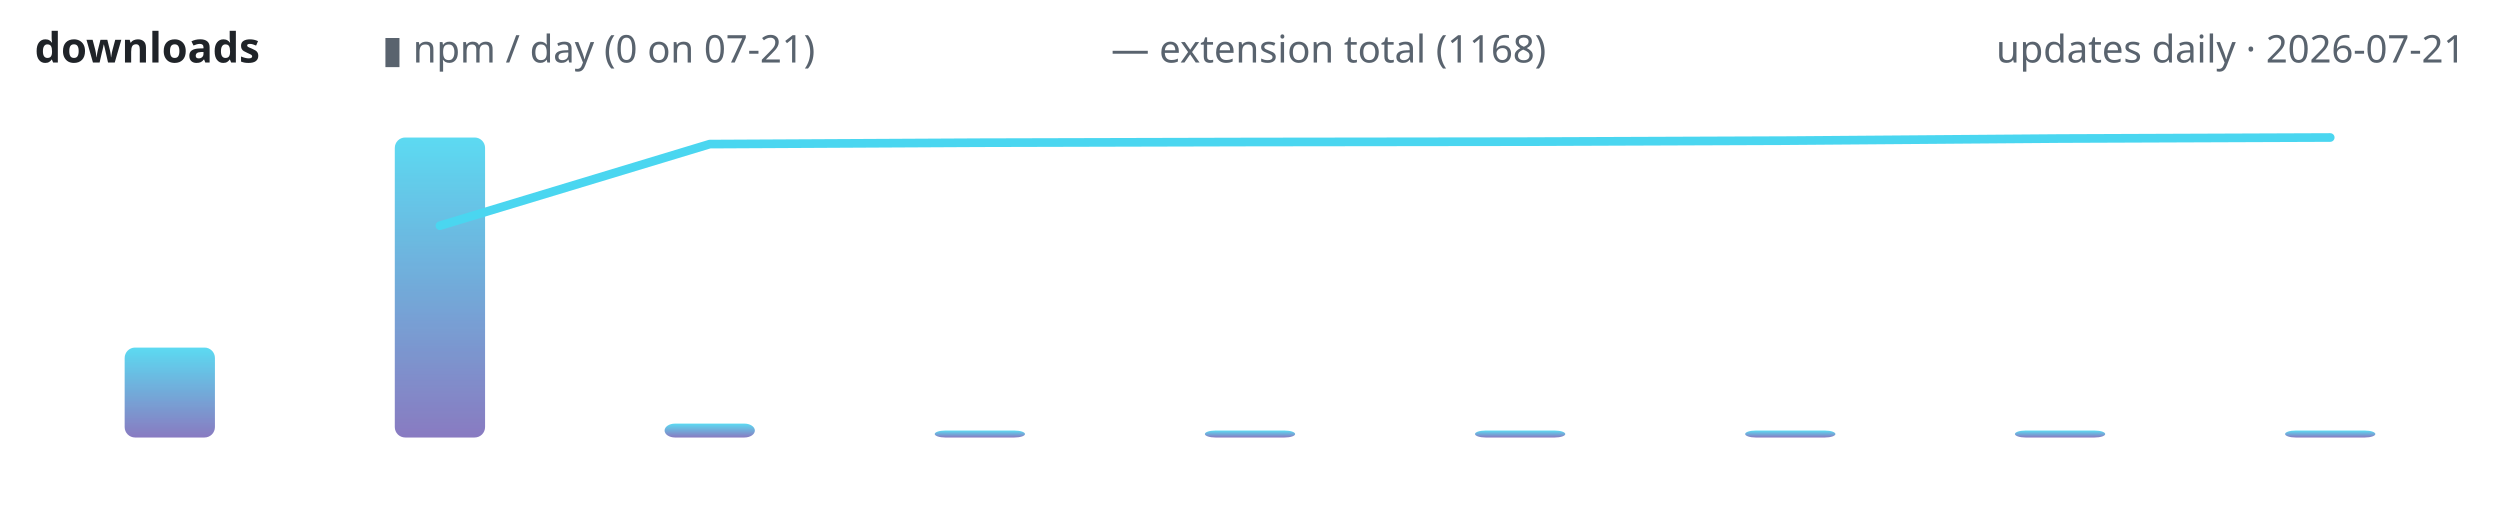
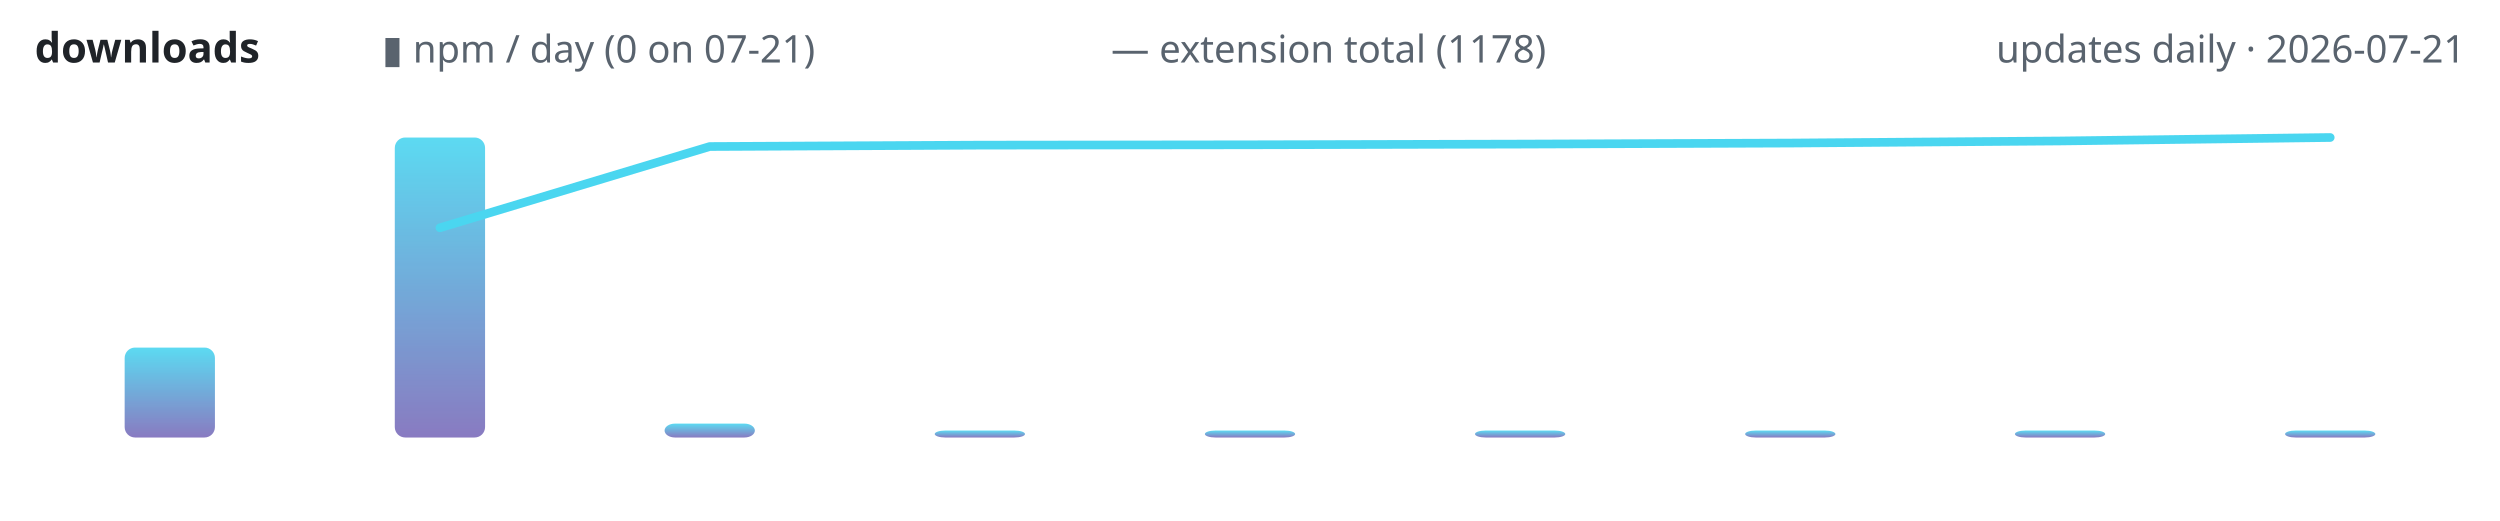
<svg xmlns="http://www.w3.org/2000/svg" width="720" height="150" viewBox="0 0 720 150" role="img" aria-label="lodestone downloads over time">
  <defs>
    <linearGradient id="g" x1="0" y1="1" x2="0" y2="0">
      <stop offset="0" stop-color="#7c6cba" />
      <stop offset="1" stop-color="#4ad6f0" />
    </linearGradient>
  </defs>
  <text x="10" y="18" font-family="ui-sans-serif,system-ui,sans-serif" font-size="12" font-weight="600" fill="#1f2328" text-anchor="start">downloads</text>
  <text x="110" y="18" font-family="ui-sans-serif,system-ui,sans-serif" font-size="11" font-weight="400" fill="#59636e" text-anchor="start">▮ npm / day (0 on 07-21)</text>
-   <text x="320" y="18" font-family="ui-sans-serif,system-ui,sans-serif" font-size="11" font-weight="400" fill="#59636e" text-anchor="start">— extension total (1168)</text>
+   <text x="320" y="18" font-family="ui-sans-serif,system-ui,sans-serif" font-size="11" font-weight="400" fill="#59636e" text-anchor="start">— extension total (1178)</text>
  <text x="710" y="18" font-family="ui-sans-serif,system-ui,sans-serif" font-size="11" font-weight="400" fill="#59636e" text-anchor="end">updates daily · 2026-07-21</text>
  <rect x="35.9" y="100.1" width="26.0" height="25.9" rx="3" fill="url(#g)" opacity="0.9" />
  <rect x="113.7" y="39.6" width="26.0" height="86.4" rx="3" fill="url(#g)" opacity="0.9" />
  <rect x="191.4" y="122.0" width="26.0" height="4.0" rx="3" fill="url(#g)" opacity="0.9" />
  <rect x="269.2" y="124.0" width="26.0" height="2.0" rx="3" fill="url(#g)" opacity="0.9" />
  <rect x="347.0" y="124.0" width="26.0" height="2.0" rx="3" fill="url(#g)" opacity="0.9" />
  <rect x="424.8" y="124.0" width="26.0" height="2.0" rx="3" fill="url(#g)" opacity="0.9" />
  <rect x="502.6" y="124.0" width="26.0" height="2.0" rx="3" fill="url(#g)" opacity="0.9" />
  <rect x="580.3" y="124.0" width="26.0" height="2.0" rx="3" fill="url(#g)" opacity="0.9" />
  <rect x="658.1" y="124.0" width="26.0" height="2.0" rx="3" fill="url(#g)" opacity="0.9" />
-   <polyline points="126.7,65.0 204.4,41.5 282.2,41.1 360.0,40.9 437.8,40.8 515.6,40.5 593.3,39.9 671.1,39.6" fill="none" stroke="#4ad6f0" stroke-width="2.5" stroke-linecap="round" stroke-linejoin="round" />
+   <polyline points="126.7,65.6 204.4,42.2 282.2,41.8 360.0,41.7 437.8,41.5 515.6,41.2 593.3,40.6 671.1,39.6" fill="none" stroke="#4ad6f0" stroke-width="2.5" stroke-linecap="round" stroke-linejoin="round" />
</svg>
